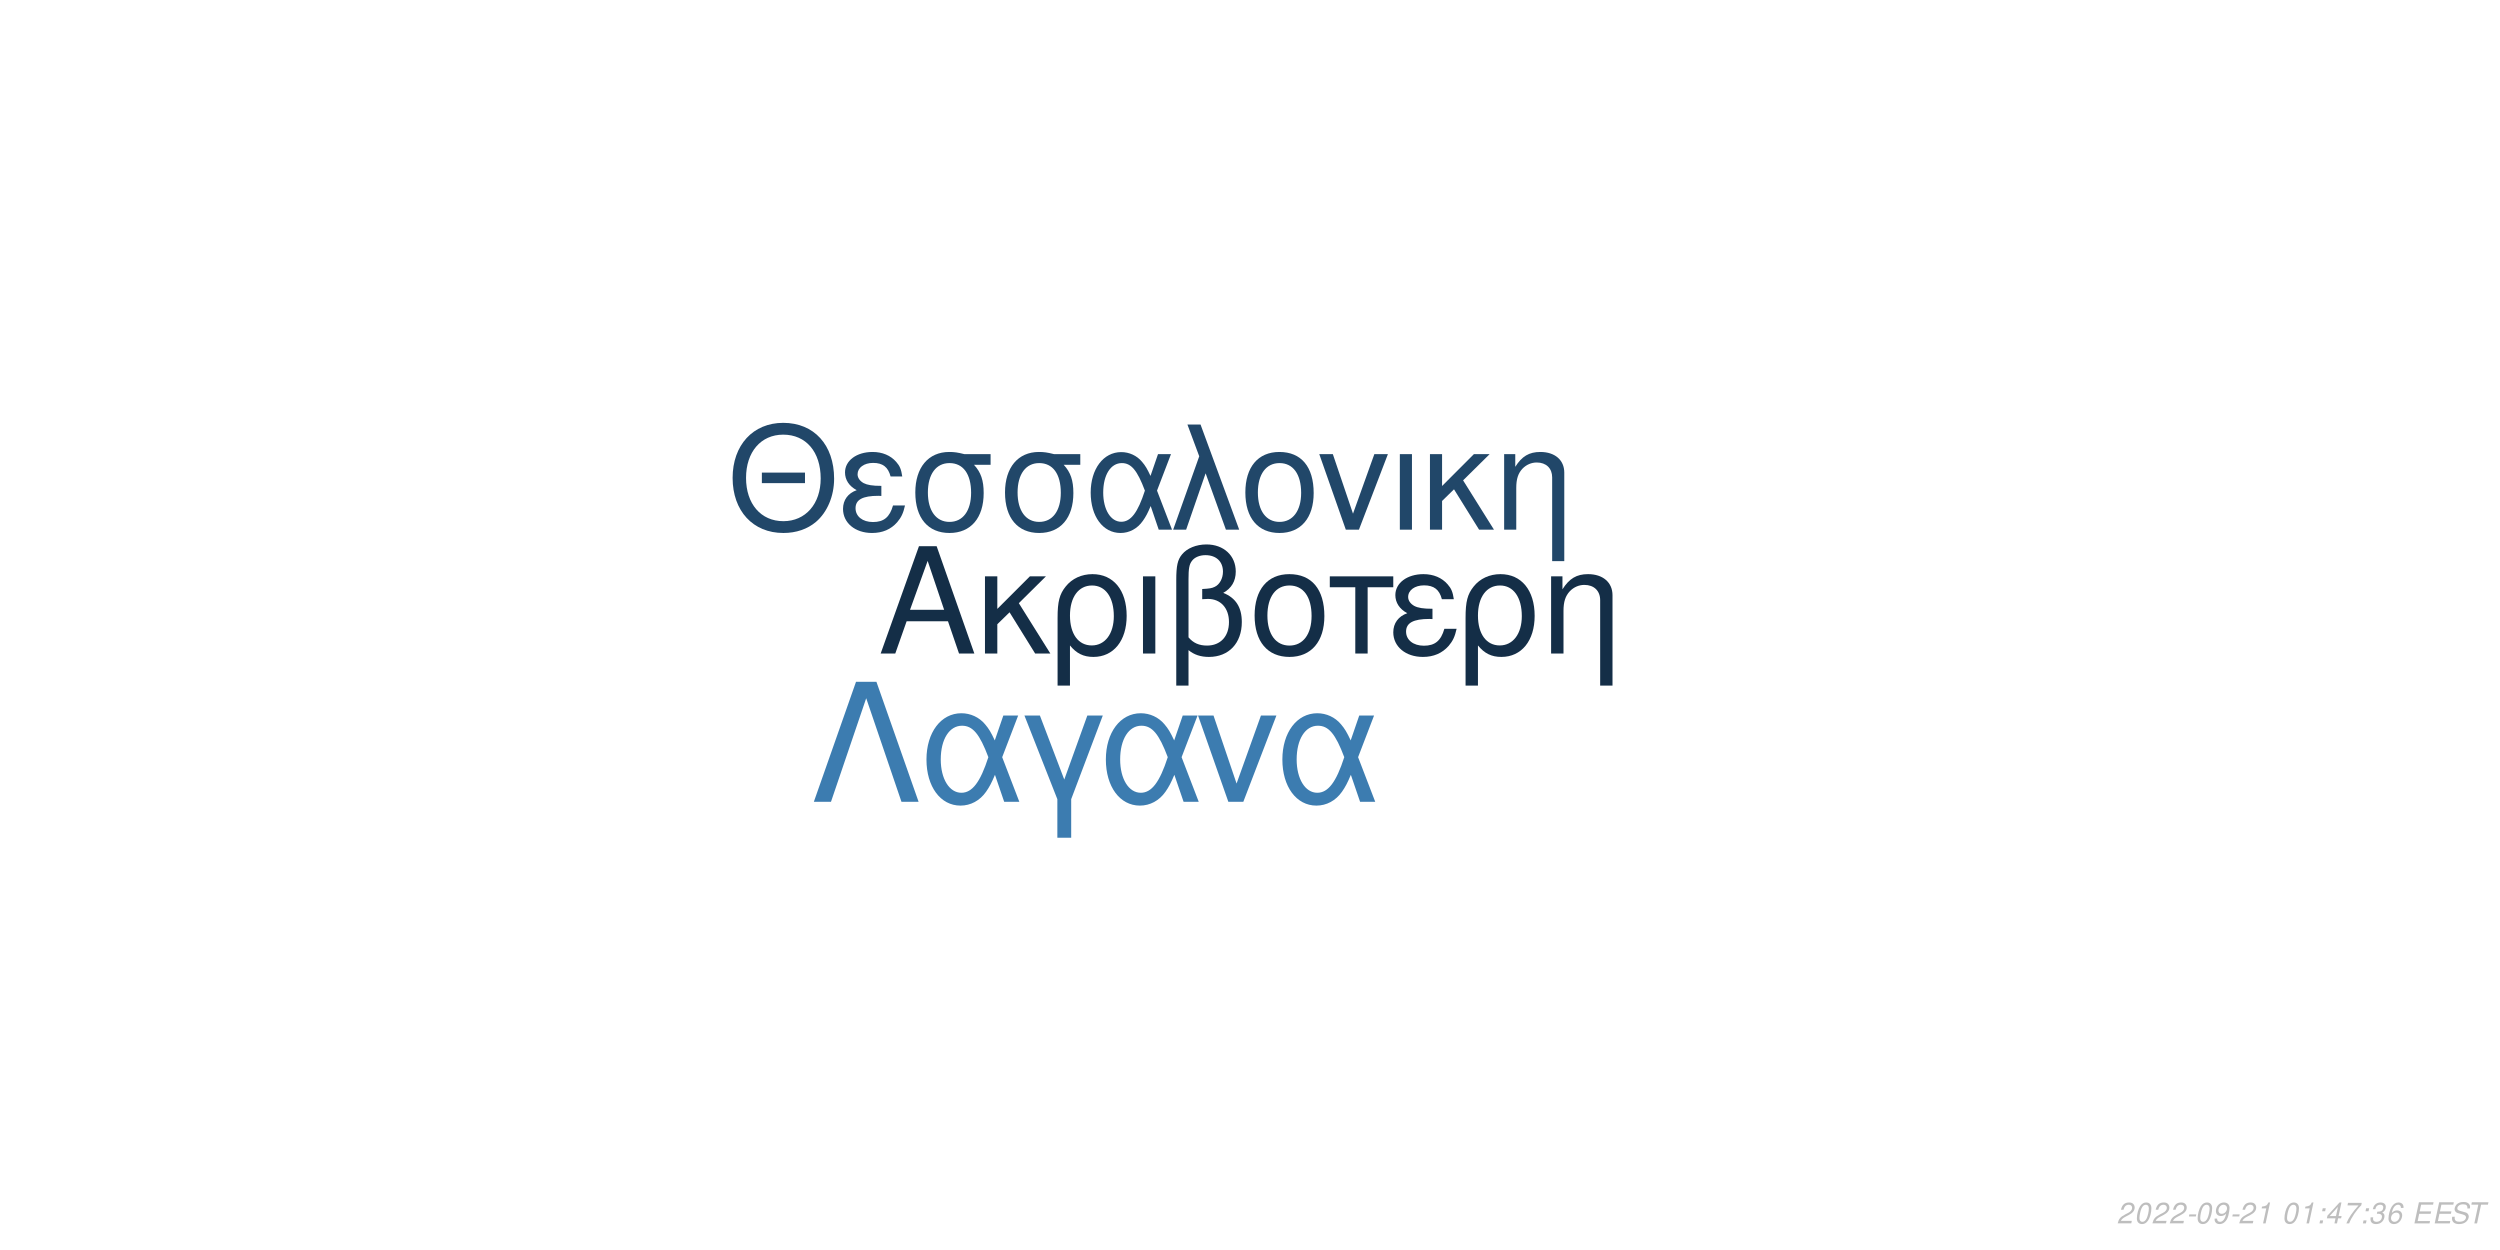
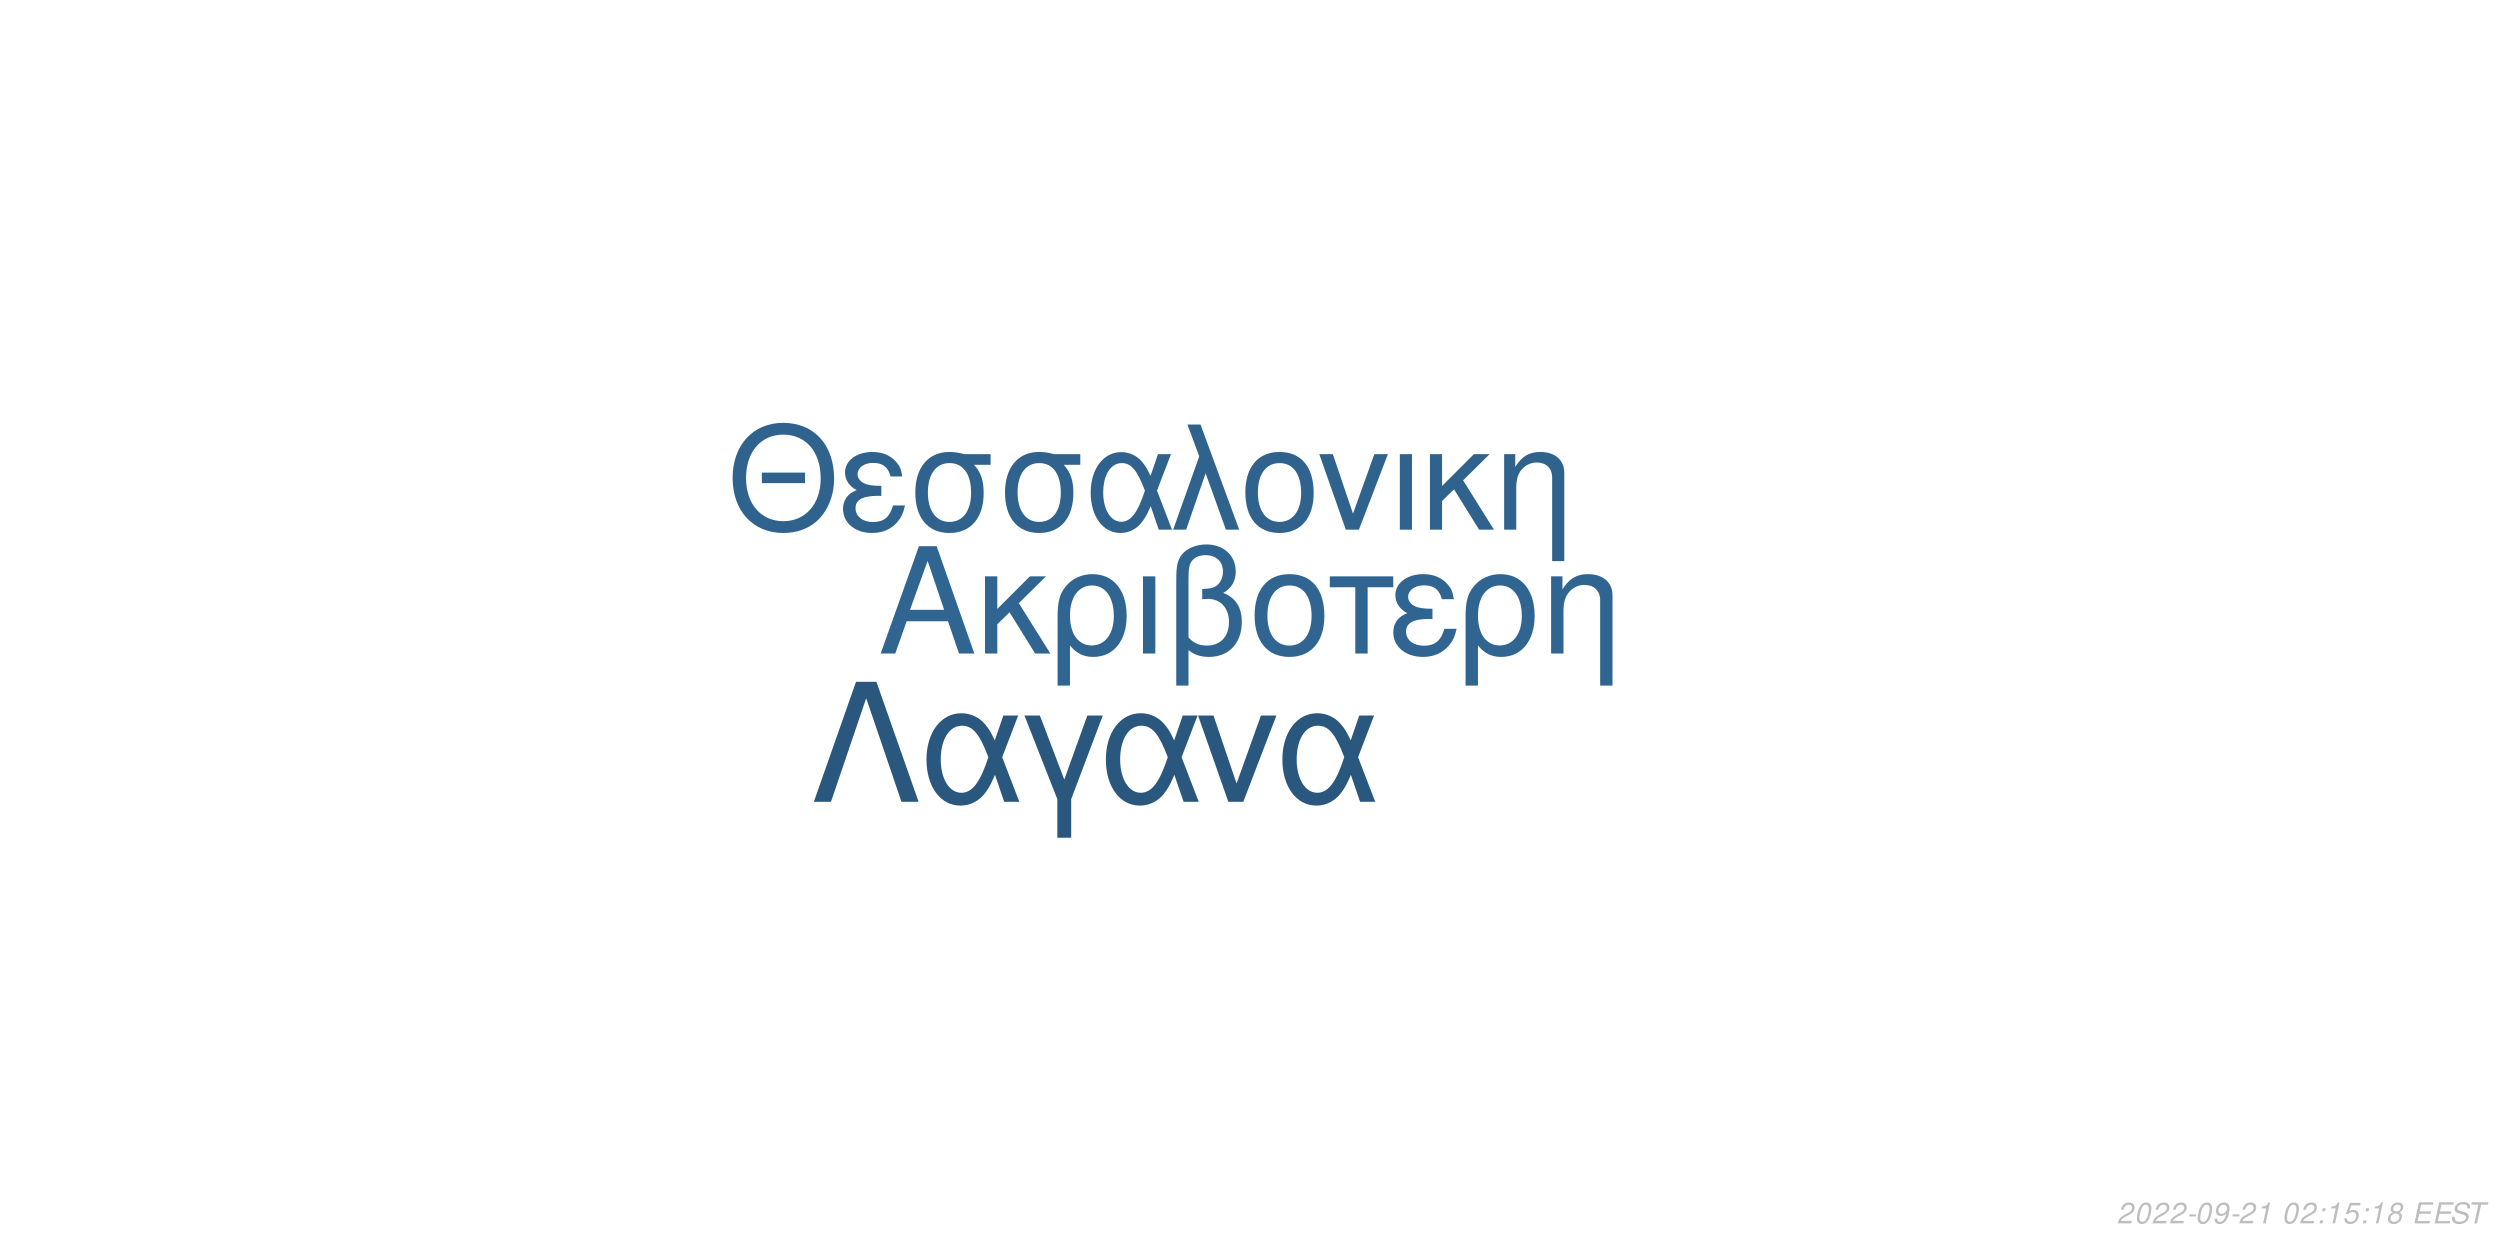
<svg xmlns="http://www.w3.org/2000/svg" xmlns:xlink="http://www.w3.org/1999/xlink" width="864pt" height="432pt" viewBox="0 0 864 432" version="1.1">
  <defs>
    <g>
      <symbol overflow="visible" id="glyph0-0">
        <path style="stroke:none;" d="" />
      </symbol>
      <symbol overflow="visible" id="glyph0-1">
        <path style="stroke:none;" d="M 24.125 -11.141 L 27.938 0 L 33.234 0 L 20.203 -37.094 L 14.094 -37.094 L 0.859 0 L 5.906 0 L 9.828 -11.141 Z M 22.797 -15.109 L 11 -15.109 L 17.094 -32.016 Z M 22.797 -15.109 " />
      </symbol>
      <symbol overflow="visible" id="glyph0-2">
        <path style="stroke:none;" d="M 7.172 -15.422 L 7.172 -26.672 L 2.906 -26.672 L 2.906 0 L 7.172 0 L 7.172 -10.125 L 11.406 -14.25 L 20.25 0 L 25.5 0 L 14.609 -17.406 L 23.969 -26.672 L 18.422 -26.672 Z M 7.172 -15.422 " />
      </symbol>
      <symbol overflow="visible" id="glyph0-3">
        <path style="stroke:none;" d="M 3 11.094 L 7.281 11.094 L 7.281 -2.797 C 9.516 -0.047 11.953 1.172 15.375 1.172 C 22.344 1.172 26.875 -4.422 26.875 -13.031 C 26.875 -21.891 22.297 -27.438 15.062 -27.438 C 11.297 -27.438 7.984 -25.906 5.797 -23.156 C 3.672 -20.516 3 -17.969 3 -12.359 Z M 14.906 -23.516 C 19.547 -23.516 22.438 -19.438 22.438 -12.922 C 22.438 -6.812 19.391 -2.797 14.812 -2.797 C 10.172 -2.797 7.281 -6.766 7.281 -13.125 C 7.281 -19.484 10.234 -23.516 14.906 -23.516 Z M 14.906 -23.516 " />
      </symbol>
      <symbol overflow="visible" id="glyph0-4">
        <path style="stroke:none;" d="M 3.516 0 L 7.781 0 L 7.781 -26.672 L 3.516 -26.672 Z M 3.516 0 " />
      </symbol>
      <symbol overflow="visible" id="glyph0-5">
        <path style="stroke:none;" d="M 4.016 11.094 L 8.25 11.094 L 8.25 -1.172 C 10.172 0.406 12.422 1.172 15.312 1.172 C 22.188 1.172 26.672 -3.609 26.672 -10.891 C 26.672 -15.984 24.578 -19.234 20.25 -20.969 C 23.109 -22.547 24.578 -25.031 24.578 -28.344 C 24.578 -33.844 20.406 -37.703 14.453 -37.703 C 10.938 -37.703 7.734 -36.391 6 -34.25 C 4.484 -32.422 4.016 -30.328 4.016 -25.391 Z M 8.25 -25.656 C 8.25 -29.359 8.5 -30.844 9.469 -32.062 C 10.375 -33.281 12.156 -34 14.094 -34 C 17.812 -34 20.156 -31.812 20.156 -28.297 C 20.156 -25.953 18.984 -23.812 17.297 -23.047 C 16.281 -22.547 15.469 -22.438 12.984 -22.297 L 12.984 -18.781 C 13.734 -18.828 14.344 -18.875 14.969 -18.875 C 19.344 -18.875 22.234 -15.719 22.234 -10.891 C 22.234 -5.906 19.281 -2.75 14.656 -2.75 C 11.953 -2.75 9.922 -3.609 8.25 -5.594 Z M 8.25 -25.656 " />
      </symbol>
      <symbol overflow="visible" id="glyph0-6">
        <path style="stroke:none;" d="M 14.094 -27.438 C 6.562 -27.438 2.094 -22.094 2.094 -13.125 C 2.094 -4.125 6.562 1.172 14.141 1.172 C 21.672 1.172 26.203 -4.172 26.203 -12.922 C 26.203 -22.188 21.828 -27.438 14.094 -27.438 Z M 14.141 -23.516 C 18.938 -23.516 21.781 -19.594 21.781 -12.984 C 21.781 -6.672 18.828 -2.75 14.141 -2.75 C 9.422 -2.75 6.516 -6.672 6.516 -13.125 C 6.516 -19.594 9.422 -23.516 14.141 -23.516 Z M 14.141 -23.516 " />
      </symbol>
      <symbol overflow="visible" id="glyph0-7">
        <path style="stroke:none;" d="M 7.891 0 L 12.156 0 L 12.156 -22.906 L 21.016 -22.906 L 21.016 -26.672 L -0.922 -26.672 L -0.922 -22.906 L 7.891 -22.906 Z M 7.891 0 " />
      </symbol>
      <symbol overflow="visible" id="glyph0-8">
        <path style="stroke:none;" d="M 14.562 -15.469 C 11.344 -15.469 9.562 -15.781 8.297 -16.438 C 6.922 -17.203 6.156 -18.328 6.156 -19.547 C 6.156 -21.891 8.453 -23.562 11.656 -23.562 C 15.062 -23.562 16.953 -22.094 17.812 -18.781 L 21.938 -18.781 C 21.578 -21.266 21.062 -22.5 19.797 -23.922 C 17.812 -26.203 14.906 -27.438 11.453 -27.438 C 5.797 -27.438 1.734 -24.375 1.734 -20.203 C 1.734 -17.609 3.156 -15.375 5.859 -13.938 C 2.797 -12.875 1.016 -10.484 1.016 -7.328 C 1.016 -2.391 5.297 1.172 11.25 1.172 C 14.969 1.172 17.906 -0.109 20.156 -2.641 C 21.578 -4.328 22.297 -5.797 22.906 -8.547 L 18.672 -8.547 C 17.5 -4.422 15.422 -2.703 11.609 -2.703 C 7.938 -2.703 5.438 -4.688 5.438 -7.578 C 5.438 -10.578 7.938 -11.953 13.484 -11.953 C 13.641 -11.953 14.094 -11.953 14.562 -11.906 Z M 14.562 -15.469 " />
      </symbol>
      <symbol overflow="visible" id="glyph0-9">
        <path style="stroke:none;" d="M 3.562 -26.672 L 3.562 0 L 7.844 0 L 7.844 -14.703 C 7.844 -17.906 8.5 -19.891 10.031 -21.531 C 11.406 -22.953 13.188 -23.719 15.062 -23.719 C 18.375 -23.719 20.516 -21.672 20.516 -18.469 L 20.516 11.094 L 24.781 11.094 L 24.781 -20.156 C 24.781 -24.578 21.469 -27.438 16.328 -27.438 C 12.359 -27.438 9.828 -25.906 7.484 -22.188 L 7.484 -26.672 Z M 3.562 -26.672 " />
      </symbol>
      <symbol overflow="visible" id="glyph1-0">
        <path style="stroke:none;" d="" />
      </symbol>
      <symbol overflow="visible" id="glyph1-1">
        <path style="stroke:none;" d="M 26.859 -19.734 L 11.953 -19.734 L 11.953 -16.094 L 26.859 -16.094 Z M 19.328 -36.922 C 8.922 -36.922 1.844 -29.25 1.844 -17.891 C 1.844 -6.484 8.875 1.141 19.391 1.141 C 23.812 1.141 27.703 -0.203 30.641 -2.688 C 34.578 -6.031 36.922 -11.656 36.922 -17.594 C 36.922 -29.297 30 -36.922 19.328 -36.922 Z M 19.328 -32.844 C 27.203 -32.844 32.281 -26.906 32.281 -17.688 C 32.281 -8.922 27.062 -2.938 19.391 -2.938 C 11.609 -2.938 6.484 -8.922 6.484 -17.891 C 6.484 -26.859 11.609 -32.844 19.328 -32.844 Z M 19.328 -32.844 " />
      </symbol>
      <symbol overflow="visible" id="glyph1-2">
        <path style="stroke:none;" d="M 14.25 -15.141 C 11.109 -15.141 9.375 -15.453 8.125 -16.094 C 6.781 -16.844 6.031 -17.938 6.031 -19.141 C 6.031 -21.422 8.266 -23.078 11.406 -23.078 C 14.75 -23.078 16.594 -21.625 17.438 -18.391 L 21.469 -18.391 C 21.125 -20.828 20.625 -22.031 19.391 -23.422 C 17.438 -25.656 14.594 -26.859 11.219 -26.859 C 5.688 -26.859 1.688 -23.875 1.688 -19.781 C 1.688 -17.234 3.094 -15.047 5.734 -13.656 C 2.734 -12.609 1 -10.266 1 -7.172 C 1 -2.344 5.188 1.141 11.016 1.141 C 14.656 1.141 17.547 -0.094 19.734 -2.594 C 21.125 -4.234 21.828 -5.688 22.422 -8.375 L 18.281 -8.375 C 17.141 -4.328 15.094 -2.641 11.359 -2.641 C 7.766 -2.641 5.328 -4.578 5.328 -7.422 C 5.328 -10.359 7.766 -11.703 13.203 -11.703 C 13.359 -11.703 13.797 -11.703 14.25 -11.656 Z M 14.25 -15.141 " />
      </symbol>
      <symbol overflow="visible" id="glyph1-3">
        <path style="stroke:none;" d="M 29 -26.109 L 19.938 -26.109 C 17.594 -26.703 16.438 -26.859 14.703 -26.859 C 7.469 -26.859 2.984 -21.469 2.984 -12.859 C 2.984 -4.031 7.375 1.141 14.797 1.141 C 22.172 1.141 26.609 -4.078 26.609 -12.656 C 26.609 -17.047 25.656 -19.828 23.266 -22.422 L 29 -22.422 Z M 14.797 -23.016 C 19.531 -23.016 22.266 -19.234 22.266 -12.75 C 22.266 -6.531 19.438 -2.688 14.797 -2.688 C 10.172 -2.688 7.328 -6.531 7.328 -12.859 C 7.328 -19.188 10.172 -23.016 14.797 -23.016 Z M 14.797 -23.016 " />
      </symbol>
      <symbol overflow="visible" id="glyph1-4">
        <path style="stroke:none;" d="M 29.344 -26.109 L 24.859 -26.109 L 22.266 -18.578 C 21.125 -21.031 20.484 -22.125 19.328 -23.469 C 17.547 -25.609 14.906 -26.812 12.156 -26.812 C 5.984 -26.812 1.594 -20.984 1.594 -12.812 C 1.594 -4.578 5.828 1.141 11.906 1.141 C 14.953 1.141 17.734 -0.344 19.625 -3.047 C 20.672 -4.531 21.281 -5.688 22.328 -8.172 L 25.109 0 L 29.703 0 L 24.516 -13.5 Z M 20.328 -13.5 C 17.891 -5.922 15.453 -2.734 12.156 -2.734 C 8.516 -2.734 5.922 -6.922 5.922 -12.812 C 5.922 -18.938 8.516 -23.016 12.359 -23.016 C 15.594 -23.016 17.688 -20.531 20.328 -13.5 Z M 20.328 -13.5 " />
      </symbol>
      <symbol overflow="visible" id="glyph1-5">
        <path style="stroke:none;" d="M 1.094 0 L 5.578 0 L 12.312 -19.484 L 19.328 0 L 23.922 0 L 10.562 -36.328 L 6.031 -36.328 L 10.109 -25.359 Z M 1.094 0 " />
      </symbol>
      <symbol overflow="visible" id="glyph1-6">
        <path style="stroke:none;" d="M 13.797 -26.859 C 6.422 -26.859 2.047 -21.625 2.047 -12.859 C 2.047 -4.031 6.422 1.141 13.859 1.141 C 21.234 1.141 25.656 -4.078 25.656 -12.656 C 25.656 -21.719 21.375 -26.859 13.797 -26.859 Z M 13.859 -23.016 C 18.531 -23.016 21.328 -19.188 21.328 -12.703 C 21.328 -6.531 18.438 -2.688 13.859 -2.688 C 9.219 -2.688 6.375 -6.531 6.375 -12.859 C 6.375 -19.188 9.219 -23.016 13.859 -23.016 Z M 13.859 -23.016 " />
      </symbol>
      <symbol overflow="visible" id="glyph1-7">
        <path style="stroke:none;" d="M 14.297 0 L 24.312 -26.109 L 19.625 -26.109 L 12.25 -5.531 L 5.281 -26.109 L 0.594 -26.109 L 9.766 0 Z M 14.297 0 " />
      </symbol>
      <symbol overflow="visible" id="glyph1-8">
        <path style="stroke:none;" d="M 3.438 0 L 7.625 0 L 7.625 -26.109 L 3.438 -26.109 Z M 3.438 0 " />
      </symbol>
      <symbol overflow="visible" id="glyph1-9">
        <path style="stroke:none;" d="M 7.031 -15.094 L 7.031 -26.109 L 2.844 -26.109 L 2.844 0 L 7.031 0 L 7.031 -9.922 L 11.156 -13.953 L 19.828 0 L 24.969 0 L 14.297 -17.047 L 23.469 -26.109 L 18.031 -26.109 Z M 7.031 -15.094 " />
      </symbol>
      <symbol overflow="visible" id="glyph1-10">
        <path style="stroke:none;" d="M 3.484 -26.109 L 3.484 0 L 7.672 0 L 7.672 -14.406 C 7.672 -17.547 8.328 -19.484 9.812 -21.078 C 11.156 -22.469 12.906 -23.219 14.75 -23.219 C 17.984 -23.219 20.078 -21.234 20.078 -18.094 L 20.078 10.859 L 24.266 10.859 L 24.266 -19.734 C 24.266 -24.062 21.031 -26.859 16 -26.859 C 12.109 -26.859 9.609 -25.359 7.328 -21.719 L 7.328 -26.109 Z M 3.484 -26.109 " />
      </symbol>
      <symbol overflow="visible" id="glyph2-0">
        <path style="stroke:none;" d="" />
      </symbol>
      <symbol overflow="visible" id="glyph2-1">
        <path style="stroke:none;" d="M 22.531 -41.484 L 15.484 -41.484 L 0.906 0 L 6.828 0 L 19 -35.797 L 31.188 0 L 37.109 0 Z M 22.531 -41.484 " />
      </symbol>
      <symbol overflow="visible" id="glyph2-2">
        <path style="stroke:none;" d="M 33.516 -29.812 L 28.391 -29.812 L 25.438 -21.219 C 24.125 -24.016 23.391 -25.266 22.078 -26.797 C 20.031 -29.25 17.016 -30.609 13.891 -30.609 C 6.828 -30.609 1.828 -23.953 1.828 -14.625 C 1.828 -5.234 6.656 1.312 13.594 1.312 C 17.078 1.312 20.266 -0.391 22.422 -3.469 C 23.609 -5.172 24.297 -6.484 25.5 -9.328 L 28.688 0 L 33.922 0 L 28 -15.422 Z M 23.219 -15.422 C 20.422 -6.766 17.641 -3.125 13.891 -3.125 C 9.734 -3.125 6.766 -7.906 6.766 -14.625 C 6.766 -21.625 9.734 -26.297 14.109 -26.297 C 17.812 -26.297 20.203 -23.453 23.219 -15.422 Z M 23.219 -15.422 " />
      </symbol>
      <symbol overflow="visible" id="glyph2-3">
        <path style="stroke:none;" d="M 12.062 12.406 L 16.844 12.406 L 16.844 -0.906 L 27.766 -29.812 L 22.422 -29.812 L 14.453 -7.688 L 6.031 -29.812 L 0.688 -29.812 L 12.062 -0.906 Z M 12.062 12.406 " />
      </symbol>
      <symbol overflow="visible" id="glyph2-4">
        <path style="stroke:none;" d="M 16.328 0 L 27.766 -29.812 L 22.422 -29.812 L 14 -6.312 L 6.031 -29.812 L 0.688 -29.812 L 11.156 0 Z M 16.328 0 " />
      </symbol>
      <symbol overflow="visible" id="glyph3-0">
        <path style="stroke:none;" d="" />
      </symbol>
      <symbol overflow="visible" id="glyph3-1">
        <path style="stroke:none;" d="M 5.234 -0.875 L 1.469 -0.875 C 1.641 -1.375 2.203 -1.891 3.109 -2.344 L 4.234 -2.938 C 5.562 -3.625 6.219 -4.469 6.219 -5.484 C 6.219 -5.938 6.062 -6.359 5.797 -6.656 C 5.469 -7.047 4.984 -7.234 4.312 -7.234 C 2.766 -7.234 1.891 -6.453 1.484 -4.734 L 2.375 -4.734 C 2.484 -5.188 2.609 -5.484 2.797 -5.75 C 3.094 -6.203 3.609 -6.453 4.188 -6.453 C 4.891 -6.453 5.344 -6.031 5.344 -5.375 C 5.344 -4.703 4.859 -4.094 4.016 -3.656 L 2.984 -3.125 C 1.234 -2.188 0.797 -1.656 0.344 -0.016 L 5.047 -0.016 Z M 5.234 -0.875 " />
      </symbol>
      <symbol overflow="visible" id="glyph3-2">
        <path style="stroke:none;" d="M 4.203 -7.234 C 3.375 -7.234 2.688 -6.812 2.125 -5.984 C 1.484 -5.047 0.984 -3.188 0.984 -1.734 C 0.984 -1.109 1.172 -0.562 1.484 -0.266 C 1.797 0.047 2.281 0.234 2.766 0.234 C 3.625 0.234 4.281 -0.156 4.859 -1.016 C 5.516 -1.953 6 -3.797 6 -5.266 C 6 -6.5 5.328 -7.234 4.203 -7.234 Z M 4.094 -6.453 C 4.734 -6.453 5.125 -5.984 5.125 -5.156 C 5.125 -4.203 4.781 -2.625 4.406 -1.812 C 3.984 -0.938 3.516 -0.547 2.875 -0.547 C 2.25 -0.547 1.875 -1.031 1.875 -1.828 C 1.875 -2.797 2.203 -4.344 2.594 -5.203 C 2.984 -6.047 3.453 -6.453 4.094 -6.453 Z M 4.094 -6.453 " />
      </symbol>
      <symbol overflow="visible" id="glyph3-3">
        <path style="stroke:none;" d="M 3.516 -3.125 L 1.125 -3.125 L 0.969 -2.406 L 3.359 -2.406 Z M 3.516 -3.125 " />
      </symbol>
      <symbol overflow="visible" id="glyph3-4">
        <path style="stroke:none;" d="M 0.844 -1.656 C 0.844 -1.547 0.844 -1.438 0.844 -1.375 C 0.844 -0.406 1.531 0.234 2.578 0.234 C 3.203 0.234 3.766 0.016 4.297 -0.438 C 4.938 -1 5.312 -1.656 5.594 -2.719 C 5.844 -3.672 6.016 -4.766 6.016 -5.375 C 6.016 -5.844 5.844 -6.328 5.547 -6.656 C 5.203 -7.031 4.703 -7.234 4.062 -7.234 C 2.516 -7.234 1.297 -5.938 1.297 -4.266 C 1.297 -3.203 1.984 -2.547 3.047 -2.547 C 3.484 -2.547 3.953 -2.672 4.281 -2.891 C 4.406 -2.984 4.547 -3.078 4.828 -3.344 C 4.438 -1.484 3.703 -0.547 2.703 -0.547 C 2.109 -0.547 1.719 -0.938 1.719 -1.547 L 1.719 -1.656 Z M 3.953 -6.453 C 4.625 -6.453 5.141 -5.953 5.141 -5.281 C 5.141 -4.188 4.312 -3.312 3.297 -3.312 C 2.594 -3.312 2.172 -3.734 2.172 -4.453 C 2.172 -5.562 2.984 -6.453 3.953 -6.453 Z M 3.953 -6.453 " />
      </symbol>
      <symbol overflow="visible" id="glyph3-5">
        <path style="stroke:none;" d="M 3.703 -5.188 L 2.594 0 L 3.469 0 L 5.016 -7.234 L 4.438 -7.234 C 3.906 -6.156 3.688 -6.016 2.234 -5.812 L 2.109 -5.188 Z M 3.703 -5.188 " />
      </symbol>
      <symbol overflow="visible" id="glyph3-6">
        <path style="stroke:none;" d="" />
      </symbol>
      <symbol overflow="visible" id="glyph3-7">
        <path style="stroke:none;" d="M 2.359 -1.031 L 1.312 -1.031 L 1.094 0 L 2.141 0 Z M 3.266 -5.234 L 2.219 -5.234 L 2 -4.203 L 3.047 -4.203 Z M 3.266 -5.234 " />
      </symbol>
      <symbol overflow="visible" id="glyph3-8">
-         <path style="stroke:none;" d="M 3.625 -1.75 L 3.266 0 L 4.141 0 L 4.516 -1.75 L 5.562 -1.75 L 5.734 -2.531 L 4.688 -2.531 L 5.688 -7.234 L 5.016 -7.234 L 0.844 -2.672 L 0.641 -1.75 Z M 3.797 -2.531 L 1.594 -2.531 L 4.469 -5.703 Z M 3.797 -2.531 " />
+         <path style="stroke:none;" d="M 6.297 -7.094 L 2.594 -7.094 L 1.234 -3.234 L 2.047 -3.234 C 2.656 -3.766 2.938 -3.906 3.531 -3.906 C 4.328 -3.906 4.797 -3.453 4.797 -2.688 C 4.797 -1.438 3.969 -0.547 2.828 -0.547 C 2.031 -0.547 1.609 -0.938 1.578 -1.734 L 0.703 -1.734 L 0.703 -1.516 C 0.703 -0.938 0.844 -0.547 1.188 -0.266 C 1.562 0.062 2.078 0.234 2.703 0.234 C 3.656 0.234 4.391 -0.156 4.984 -0.922 C 5.422 -1.5 5.672 -2.234 5.672 -2.953 C 5.672 -4 4.938 -4.672 3.812 -4.672 C 3.328 -4.672 2.906 -4.547 2.406 -4.234 L 3.109 -6.219 L 6.109 -6.219 Z M 6.297 -7.094 " />
      </symbol>
      <symbol overflow="visible" id="glyph3-9">
-         <path style="stroke:none;" d="M 6.703 -7.094 L 1.953 -7.094 L 1.766 -6.219 L 5.594 -6.219 C 3.344 -3.688 2.266 -2.109 1.375 0 L 2.344 0 C 3.031 -1.906 4.828 -4.594 6.547 -6.281 Z M 6.703 -7.094 " />
+         <path style="stroke:none;" d="M 4.766 -3.797 C 5.078 -3.969 5.234 -4.078 5.438 -4.234 C 5.812 -4.594 6.062 -5.172 6.062 -5.734 C 6.062 -6.625 5.344 -7.234 4.266 -7.234 C 2.812 -7.234 1.703 -6.219 1.703 -4.875 C 1.703 -4.406 1.875 -4.125 2.359 -3.812 C 1.297 -3.312 0.75 -2.516 0.75 -1.469 C 0.75 -0.438 1.547 0.234 2.812 0.234 C 3.656 0.234 4.359 -0.094 4.938 -0.734 C 5.359 -1.234 5.609 -1.859 5.609 -2.438 C 5.609 -3.047 5.312 -3.516 4.766 -3.797 Z M 4.109 -6.453 C 4.797 -6.453 5.188 -6.125 5.188 -5.578 C 5.188 -5.266 5.062 -4.922 4.859 -4.672 C 4.562 -4.312 4.188 -4.156 3.656 -4.156 C 2.984 -4.156 2.594 -4.453 2.594 -4.984 C 2.594 -5.859 3.203 -6.453 4.109 -6.453 Z M 3.453 -3.406 C 4.234 -3.406 4.734 -2.984 4.734 -2.312 C 4.734 -1.312 3.922 -0.547 2.875 -0.547 C 2.125 -0.547 1.625 -0.969 1.625 -1.625 C 1.625 -2.609 2.438 -3.406 3.453 -3.406 Z M 3.453 -3.406 " />
      </symbol>
      <symbol overflow="visible" id="glyph3-10">
-         <path style="stroke:none;" d="M 2.922 -3.312 C 3.125 -3.344 3.234 -3.344 3.375 -3.344 C 4.203 -3.344 4.688 -3 4.688 -2.406 C 4.688 -1.312 3.906 -0.547 2.781 -0.547 C 2.047 -0.547 1.594 -0.938 1.594 -1.562 C 1.594 -1.719 1.609 -1.844 1.656 -2.094 L 0.766 -2.094 C 0.734 -1.797 0.719 -1.641 0.719 -1.469 C 0.719 -0.375 1.406 0.234 2.641 0.234 C 3.547 0.234 4.297 -0.078 4.812 -0.656 C 5.266 -1.156 5.562 -1.875 5.562 -2.547 C 5.562 -3.125 5.344 -3.453 4.797 -3.734 C 5.641 -4.234 6.016 -4.844 6.016 -5.734 C 6.016 -6.656 5.312 -7.234 4.203 -7.234 C 3.375 -7.234 2.672 -6.938 2.188 -6.375 C 1.891 -6.031 1.703 -5.641 1.516 -4.906 L 2.391 -4.906 C 2.5 -5.359 2.594 -5.594 2.734 -5.812 C 3.047 -6.234 3.516 -6.453 4.078 -6.453 C 4.734 -6.453 5.141 -6.125 5.141 -5.578 C 5.141 -5.188 5.016 -4.797 4.797 -4.547 C 4.516 -4.234 4 -4.062 3.266 -4.062 L 3.078 -4.062 Z M 2.922 -3.312 " />
+         <path style="stroke:none;" d="M 2.547 -3.312 L 6.5 -3.312 L 6.688 -4.141 L 2.719 -4.141 L 3.219 -6.469 L 7.344 -6.469 L 7.516 -7.297 L 2.453 -7.297 L 0.906 0 L 6.125 0 L 6.297 -0.812 L 2.016 -0.812 Z M 2.547 -3.312 " />
      </symbol>
      <symbol overflow="visible" id="glyph3-11">
-         <path style="stroke:none;" d="M 6.125 -5.344 L 6.141 -5.625 C 6.141 -6.609 5.453 -7.234 4.391 -7.234 C 3.438 -7.234 2.641 -6.719 2.016 -5.703 C 1.422 -4.781 0.938 -2.953 0.938 -1.688 C 0.938 -0.516 1.688 0.234 2.859 0.234 C 3.703 0.234 4.438 -0.156 5 -0.875 C 5.406 -1.422 5.672 -2.156 5.672 -2.766 C 5.672 -3.812 4.969 -4.5 3.906 -4.5 C 3.234 -4.5 2.672 -4.234 2.094 -3.625 C 2.406 -5.375 3.234 -6.453 4.25 -6.453 C 4.703 -6.453 5.062 -6.234 5.172 -5.844 C 5.203 -5.719 5.234 -5.578 5.25 -5.344 Z M 3.656 -3.734 C 4.344 -3.734 4.797 -3.281 4.797 -2.625 C 4.797 -1.469 3.984 -0.547 2.984 -0.547 C 2.297 -0.547 1.812 -1.047 1.812 -1.766 C 1.812 -2.859 2.625 -3.734 3.656 -3.734 Z M 3.656 -3.734 " />
+         <path style="stroke:none;" d="M 7.062 -5.156 C 7.125 -5.438 7.141 -5.562 7.141 -5.703 C 7.141 -6.156 6.938 -6.594 6.594 -6.891 C 6.188 -7.25 5.656 -7.406 4.875 -7.406 C 3.844 -7.406 3.047 -7.125 2.5 -6.562 C 2.094 -6.141 1.781 -5.438 1.781 -4.922 C 1.781 -4.297 2.219 -3.766 2.891 -3.562 L 4.594 -3.094 C 5.406 -2.859 5.734 -2.578 5.734 -2.094 C 5.734 -1.781 5.547 -1.406 5.266 -1.141 C 4.844 -0.766 4.266 -0.578 3.453 -0.578 C 2.328 -0.578 1.812 -0.984 1.812 -1.906 C 1.812 -2.047 1.812 -2.125 1.844 -2.312 L 0.984 -2.312 C 0.906 -2.062 0.891 -1.906 0.891 -1.688 C 0.891 -0.484 1.797 0.234 3.297 0.234 C 4.359 0.234 5.234 -0.062 5.812 -0.609 C 6.344 -1.078 6.688 -1.797 6.688 -2.375 C 6.688 -2.641 6.609 -2.906 6.453 -3.156 C 6.234 -3.5 5.938 -3.703 5.469 -3.828 L 3.75 -4.312 C 2.984 -4.547 2.734 -4.734 2.734 -5.188 C 2.734 -5.547 2.875 -5.844 3.188 -6.109 C 3.547 -6.438 4.031 -6.594 4.703 -6.594 C 5.266 -6.594 5.688 -6.484 5.906 -6.297 C 6.094 -6.125 6.219 -5.797 6.219 -5.516 C 6.219 -5.422 6.203 -5.344 6.188 -5.156 Z M 7.062 -5.156 " />
      </symbol>
      <symbol overflow="visible" id="glyph3-12">
-         <path style="stroke:none;" d="M 2.547 -3.312 L 6.5 -3.312 L 6.688 -4.141 L 2.719 -4.141 L 3.219 -6.469 L 7.344 -6.469 L 7.516 -7.297 L 2.453 -7.297 L 0.906 0 L 6.125 0 L 6.297 -0.812 L 2.016 -0.812 Z M 2.547 -3.312 " />
-       </symbol>
-       <symbol overflow="visible" id="glyph3-13">
-         <path style="stroke:none;" d="M 7.062 -5.156 C 7.125 -5.438 7.141 -5.562 7.141 -5.703 C 7.141 -6.156 6.938 -6.594 6.594 -6.891 C 6.188 -7.25 5.656 -7.406 4.875 -7.406 C 3.844 -7.406 3.047 -7.125 2.5 -6.562 C 2.094 -6.141 1.781 -5.438 1.781 -4.922 C 1.781 -4.297 2.219 -3.766 2.891 -3.562 L 4.594 -3.094 C 5.406 -2.859 5.734 -2.578 5.734 -2.094 C 5.734 -1.781 5.547 -1.406 5.266 -1.141 C 4.844 -0.766 4.266 -0.578 3.453 -0.578 C 2.328 -0.578 1.812 -0.984 1.812 -1.906 C 1.812 -2.047 1.812 -2.125 1.844 -2.312 L 0.984 -2.312 C 0.906 -2.062 0.891 -1.906 0.891 -1.688 C 0.891 -0.484 1.797 0.234 3.297 0.234 C 4.359 0.234 5.234 -0.062 5.812 -0.609 C 6.344 -1.078 6.688 -1.797 6.688 -2.375 C 6.688 -2.641 6.609 -2.906 6.453 -3.156 C 6.234 -3.5 5.938 -3.703 5.469 -3.828 L 3.75 -4.312 C 2.984 -4.547 2.734 -4.734 2.734 -5.188 C 2.734 -5.547 2.875 -5.844 3.188 -6.109 C 3.547 -6.438 4.031 -6.594 4.703 -6.594 C 5.266 -6.594 5.688 -6.484 5.906 -6.297 C 6.094 -6.125 6.219 -5.797 6.219 -5.516 C 6.219 -5.422 6.203 -5.344 6.188 -5.156 Z M 7.062 -5.156 " />
-       </symbol>
-       <symbol overflow="visible" id="glyph3-14">
        <path style="stroke:none;" d="M 4.938 -6.469 L 7.312 -6.469 L 7.484 -7.297 L 1.75 -7.297 L 1.578 -6.469 L 3.984 -6.469 L 2.609 0 L 3.547 0 Z M 4.938 -6.469 " />
      </symbol>
    </g>
  </defs>
  <g id="surface1">
    <rect x="0" y="0" width="864" height="432" style="fill:rgb(100%,100%,100%);fill-opacity:1;stroke:none;" />
-     <g style="fill:rgb(7.843%,18.039%,27.843%);fill-opacity:1;">
+     <g style="fill:rgb(18.824%,39.608%,56.863%);fill-opacity:1;">
      <use xlink:href="#glyph0-1" x="303.5" y="225.861" />
      <use xlink:href="#glyph0-2" x="337.5" y="225.861" />
      <use xlink:href="#glyph0-3" x="362.5" y="225.861" />
      <use xlink:href="#glyph0-4" x="391.5" y="225.861" />
      <use xlink:href="#glyph0-5" x="402.5" y="225.861" />
      <use xlink:href="#glyph0-6" x="431.5" y="225.861" />
      <use xlink:href="#glyph0-7" x="460.5" y="225.861" />
      <use xlink:href="#glyph0-8" x="480.5" y="225.861" />
      <use xlink:href="#glyph0-3" x="503.5" y="225.861" />
      <use xlink:href="#glyph0-9" x="532.5" y="225.861" />
    </g>
-     <g style="fill:rgb(12.941%,27.843%,41.176%);fill-opacity:1;">
+     <g style="fill:rgb(18.431%,38.824%,55.686%);fill-opacity:1;">
      <use xlink:href="#glyph1-1" x="251.348" y="183.058" />
      <use xlink:href="#glyph1-2" x="290.348" y="183.058" />
      <use xlink:href="#glyph1-3" x="313.348" y="183.058" />
      <use xlink:href="#glyph1-3" x="344.348" y="183.058" />
      <use xlink:href="#glyph1-4" x="375.348" y="183.058" />
      <use xlink:href="#glyph1-5" x="404.348" y="183.058" />
      <use xlink:href="#glyph1-6" x="428.348" y="183.058" />
      <use xlink:href="#glyph1-7" x="455.348" y="183.058" />
      <use xlink:href="#glyph1-8" x="480.348" y="183.058" />
      <use xlink:href="#glyph1-9" x="491.348" y="183.058" />
      <use xlink:href="#glyph1-10" x="516.348" y="183.058" />
    </g>
-     <g style="fill:rgb(23.529%,48.627%,69.02%);fill-opacity:1;">
+     <g style="fill:rgb(16.078%,34.118%,49.412%);fill-opacity:1;">
      <use xlink:href="#glyph2-1" x="280.359" y="277.105" />
      <use xlink:href="#glyph2-2" x="318.359" y="277.105" />
      <use xlink:href="#glyph2-3" x="353.359" y="277.105" />
      <use xlink:href="#glyph2-2" x="380.359" y="277.105" />
      <use xlink:href="#glyph2-4" x="413.359" y="277.105" />
      <use xlink:href="#glyph2-2" x="441.359" y="277.105" />
    </g>
    <g style="fill:rgb(74.51%,74.51%,74.51%);fill-opacity:1;">
      <use xlink:href="#glyph3-1" x="731.52" y="422.81" />
      <use xlink:href="#glyph3-2" x="737.52" y="422.81" />
      <use xlink:href="#glyph3-1" x="743.52" y="422.81" />
      <use xlink:href="#glyph3-1" x="749.52" y="422.81" />
      <use xlink:href="#glyph3-3" x="755.52" y="422.81" />
      <use xlink:href="#glyph3-2" x="758.52" y="422.81" />
      <use xlink:href="#glyph3-4" x="764.52" y="422.81" />
      <use xlink:href="#glyph3-3" x="770.52" y="422.81" />
      <use xlink:href="#glyph3-1" x="773.52" y="422.81" />
      <use xlink:href="#glyph3-5" x="779.52" y="422.81" />
      <use xlink:href="#glyph3-6" x="785.52" y="422.81" />
      <use xlink:href="#glyph3-2" x="788.52" y="422.81" />
-       <use xlink:href="#glyph3-5" x="794.52" y="422.81" />
+       <use xlink:href="#glyph3-1" x="794.52" y="422.81" />
      <use xlink:href="#glyph3-7" x="800.52" y="422.81" />
-       <use xlink:href="#glyph3-8" x="803.52" y="422.81" />
-       <use xlink:href="#glyph3-9" x="809.52" y="422.81" />
+       <use xlink:href="#glyph3-5" x="803.52" y="422.81" />
+       <use xlink:href="#glyph3-8" x="809.52" y="422.81" />
      <use xlink:href="#glyph3-7" x="815.52" y="422.81" />
-       <use xlink:href="#glyph3-10" x="818.52" y="422.81" />
-       <use xlink:href="#glyph3-11" x="824.52" y="422.81" />
+       <use xlink:href="#glyph3-5" x="818.52" y="422.81" />
+       <use xlink:href="#glyph3-9" x="824.52" y="422.81" />
      <use xlink:href="#glyph3-6" x="830.52" y="422.81" />
-       <use xlink:href="#glyph3-12" x="833.52" y="422.81" />
-       <use xlink:href="#glyph3-12" x="840.52" y="422.81" />
-       <use xlink:href="#glyph3-13" x="846.52" y="422.81" />
-       <use xlink:href="#glyph3-14" x="852.52" y="422.81" />
+       <use xlink:href="#glyph3-10" x="833.52" y="422.81" />
+       <use xlink:href="#glyph3-10" x="840.52" y="422.81" />
+       <use xlink:href="#glyph3-11" x="846.52" y="422.81" />
+       <use xlink:href="#glyph3-12" x="852.52" y="422.81" />
    </g>
  </g>
</svg>
